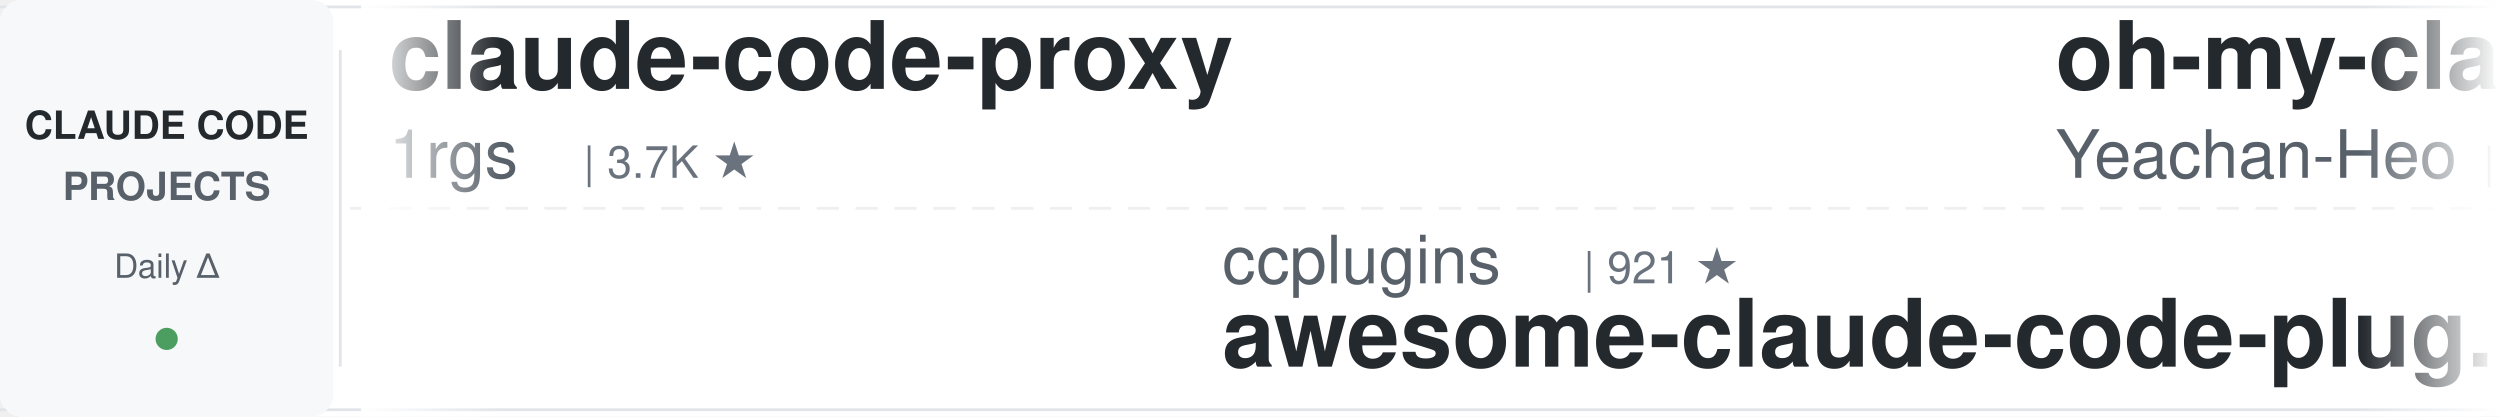
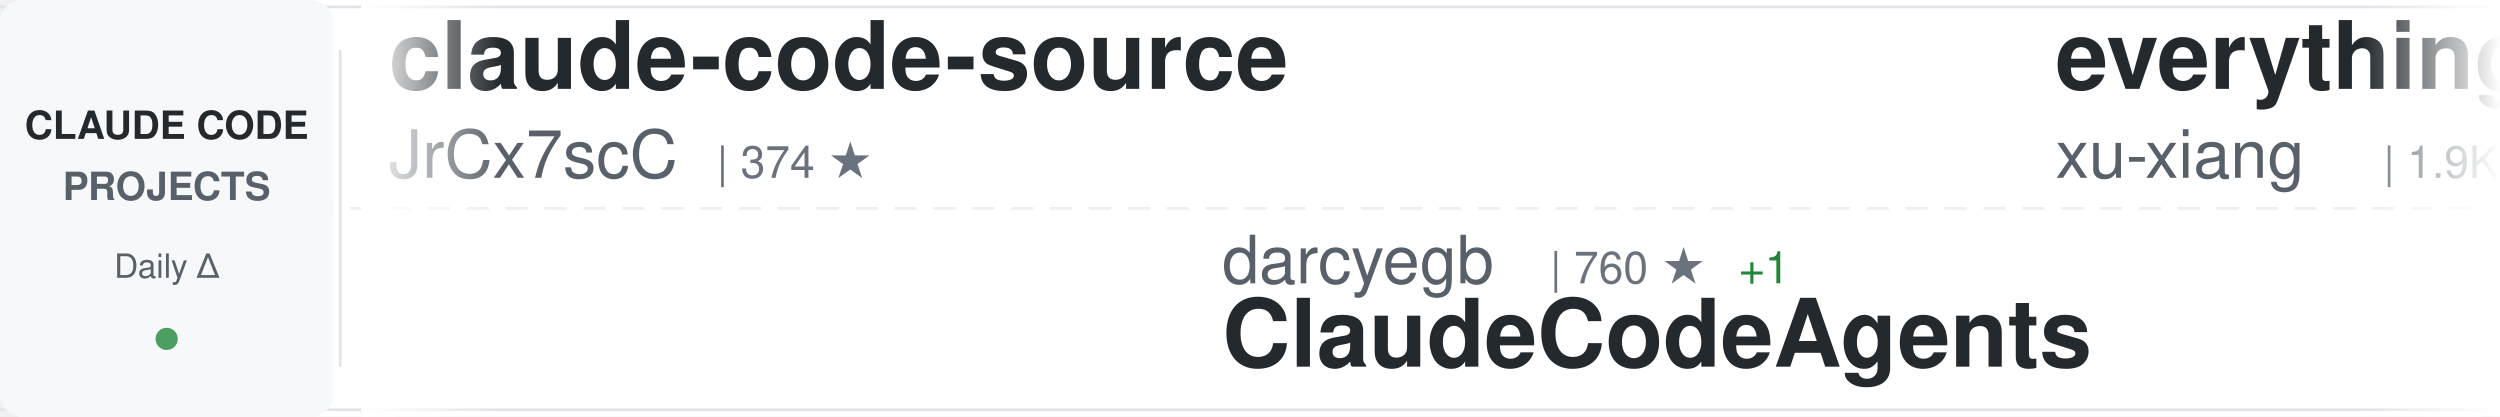
<svg xmlns="http://www.w3.org/2000/svg" width="900" height="150">
  <defs>
    <linearGradient id="awesomeLeftFade" x1="0%" y1="0%" x2="100%" y2="0%">
      <stop offset="0%" style="stop-color:#ffffff;stop-opacity:1" />
      <stop offset="100%" style="stop-color:#ffffff;stop-opacity:0" />
    </linearGradient>
    <linearGradient id="awesomeRightFade" x1="0%" y1="0%" x2="100%" y2="0%">
      <stop offset="0%" style="stop-color:#ffffff;stop-opacity:0" />
      <stop offset="100%" style="stop-color:#ffffff;stop-opacity:1" />
    </linearGradient>
  </defs>
  <rect width="900" height="150" fill="#ffffff" rx="8" />
  <rect x="0" y="2" width="900" height="1" fill="#e1e4e8" />
  <rect x="0" y="147" width="900" height="1" fill="#e1e4e8" />
  <line x1="0" y1="75" x2="900" y2="75" stroke="#e1e4e8" stroke-width="1" stroke-dasharray="8 6" opacity="0.6" />
  <rect x="0" y="0" width="120" height="150" fill="#f6f8fa" rx="8" />
  <text x="60" y="50" font-family="-apple-system, BlinkMacSystemFont, 'Segoe UI', Helvetica, Arial, sans-serif" font-size="14" font-weight="600" fill="#24292e" text-anchor="middle">CLAUDE CODE</text>
  <text x="60" y="72" font-family="-apple-system, BlinkMacSystemFont, 'Segoe UI', Helvetica, Arial, sans-serif" font-size="14" font-weight="600" fill="#586069" text-anchor="middle">PROJECTS</text>
  <text x="60" y="100" font-family="-apple-system, BlinkMacSystemFont, 'Segoe UI', Helvetica, Arial, sans-serif" font-size="12" font-weight="500" fill="#586069" text-anchor="middle">Daily Δ</text>
  <circle cx="60" cy="122" r="4" fill="#22863a" opacity="0.8" />
  <rect x="122" y="18" width="1" height="114" fill="#e1e4e8" />
  <clipPath id="awesomeTickerClip">
    <rect x="130" y="0" width="770" height="150" />
  </clipPath>
  <g clip-path="url(#awesomeTickerClip)">
    <g id="awesomeTickerItems">
      <animateTransform attributeName="transform" attributeType="XML" type="translate" from="0 0" to="-3000 0" dur="54s" repeatCount="indefinite" />
      <g transform="translate(0, 0)">
-         <text x="140" y="32" font-family="-apple-system, BlinkMacSystemFont, 'Segoe UI', Helvetica, Arial, sans-serif" font-size="34" font-weight="600" fill="#24292e">claude-code-proxy</text>
-         <text x="140" y="64" font-family="-apple-system, BlinkMacSystemFont, 'Segoe UI', Helvetica, Arial, sans-serif" font-size="24" font-weight="400" fill="#586069">1rgs</text>
-         <text x="210" y="64" font-family="-apple-system, BlinkMacSystemFont, 'Segoe UI', Helvetica, Arial, sans-serif" font-size="16" font-weight="500" fill="#6a737d">| 3.7K ★</text>
+         <text x="140" y="32" font-family="-apple-system, BlinkMacSystemFont, 'Segoe UI', Helvetica, Arial, sans-serif" font-size="34" font-weight="600" fill="#24292e">claude-code-source</text>
+         <text x="140" y="64" font-family="-apple-system, BlinkMacSystemFont, 'Segoe UI', Helvetica, Arial, sans-serif" font-size="24" font-weight="400" fill="#586069">JrCx7scC</text>
+         <text x="258" y="64" font-family="-apple-system, BlinkMacSystemFont, 'Segoe UI', Helvetica, Arial, sans-serif" font-size="16" font-weight="500" fill="#6a737d">| 374 ★</text>
      </g>
      <g transform="translate(300, 0)">
-         <text x="140" y="102" font-family="-apple-system, BlinkMacSystemFont, 'Segoe UI', Helvetica, Arial, sans-serif" font-size="24" font-weight="400" fill="#586069">ccplugins</text>
-         <text x="270" y="102" font-family="-apple-system, BlinkMacSystemFont, 'Segoe UI', Helvetica, Arial, sans-serif" font-size="16" font-weight="500" fill="#6a737d">| 921 ★</text>
-         <text x="140" y="132" font-family="-apple-system, BlinkMacSystemFont, 'Segoe UI', Helvetica, Arial, sans-serif" font-size="34" font-weight="600" fill="#24292e">awesome-claude-code-plug...</text>
+         <text x="140" y="102" font-family="-apple-system, BlinkMacSystemFont, 'Segoe UI', Helvetica, Arial, sans-serif" font-size="24" font-weight="400" fill="#586069">darcyegb</text>
+         <text x="258" y="102" font-family="-apple-system, BlinkMacSystemFont, 'Segoe UI', Helvetica, Arial, sans-serif" font-size="16" font-weight="500" fill="#6a737d">| 760 ★</text>
+         <text x="326" y="102" font-family="-apple-system, BlinkMacSystemFont, 'Segoe UI', Helvetica, Arial, sans-serif" font-size="16" font-weight="500" fill="#22863a"> +1</text>
+         <text x="140" y="132" font-family="-apple-system, BlinkMacSystemFont, 'Segoe UI', Helvetica, Arial, sans-serif" font-size="34" font-weight="600" fill="#24292e">ClaudeCodeAgents</text>
      </g>
      <g transform="translate(600, 0)">
-         <text x="140" y="32" font-family="-apple-system, BlinkMacSystemFont, 'Segoe UI', Helvetica, Arial, sans-serif" font-size="34" font-weight="600" fill="#24292e">oh-my-claudecode</text>
-         <text x="140" y="64" font-family="-apple-system, BlinkMacSystemFont, 'Segoe UI', Helvetica, Arial, sans-serif" font-size="24" font-weight="400" fill="#586069">Yeachan-Heo</text>
-         <text x="294" y="64" font-family="-apple-system, BlinkMacSystemFont, 'Segoe UI', Helvetica, Arial, sans-serif" font-size="16" font-weight="500" fill="#6a737d">| 38.7K ★</text>
-         <text x="380" y="64" font-family="-apple-system, BlinkMacSystemFont, 'Segoe UI', Helvetica, Arial, sans-serif" font-size="16" font-weight="500" fill="#22863a"> +9</text>
+         <text x="140" y="32" font-family="-apple-system, BlinkMacSystemFont, 'Segoe UI', Helvetica, Arial, sans-serif" font-size="34" font-weight="600" fill="#24292e">everything-claude-code-z...</text>
+         <text x="140" y="64" font-family="-apple-system, BlinkMacSystemFont, 'Segoe UI', Helvetica, Arial, sans-serif" font-size="24" font-weight="400" fill="#586069">xu-xiang</text>
+         <text x="258" y="64" font-family="-apple-system, BlinkMacSystemFont, 'Segoe UI', Helvetica, Arial, sans-serif" font-size="16" font-weight="500" fill="#6a737d">| 1.9K ★</text>
+         <text x="335" y="64" font-family="-apple-system, BlinkMacSystemFont, 'Segoe UI', Helvetica, Arial, sans-serif" font-size="16" font-weight="500" fill="#22863a"> +1</text>
      </g>
      <g transform="translate(900, 0)">
-         <text x="140" y="102" font-family="-apple-system, BlinkMacSystemFont, 'Segoe UI', Helvetica, Arial, sans-serif" font-size="24" font-weight="400" fill="#586069">https-deeplearning-ai</text>
-         <text x="414" y="102" font-family="-apple-system, BlinkMacSystemFont, 'Segoe UI', Helvetica, Arial, sans-serif" font-size="16" font-weight="500" fill="#6a737d">| 543 ★</text>
-         <text x="140" y="132" font-family="-apple-system, BlinkMacSystemFont, 'Segoe UI', Helvetica, Arial, sans-serif" font-size="34" font-weight="600" fill="#24292e">sc-claude-code-files</text>
+         <text x="140" y="102" font-family="-apple-system, BlinkMacSystemFont, 'Segoe UI', Helvetica, Arial, sans-serif" font-size="24" font-weight="400" fill="#586069">ding113</text>
+         <text x="246" y="102" font-family="-apple-system, BlinkMacSystemFont, 'Segoe UI', Helvetica, Arial, sans-serif" font-size="16" font-weight="500" fill="#6a737d">| 3.3K ★</text>
+         <text x="323" y="102" font-family="-apple-system, BlinkMacSystemFont, 'Segoe UI', Helvetica, Arial, sans-serif" font-size="16" font-weight="500" fill="#22863a"> +1</text>
+         <text x="140" y="132" font-family="-apple-system, BlinkMacSystemFont, 'Segoe UI', Helvetica, Arial, sans-serif" font-size="34" font-weight="600" fill="#24292e">claude-code-hub</text>
      </g>
      <g transform="translate(1200, 0)">
-         <text x="140" y="32" font-family="-apple-system, BlinkMacSystemFont, 'Segoe UI', Helvetica, Arial, sans-serif" font-size="34" font-weight="600" fill="#24292e">claude-code-telegram</text>
-         <text x="140" y="64" font-family="-apple-system, BlinkMacSystemFont, 'Segoe UI', Helvetica, Arial, sans-serif" font-size="24" font-weight="400" fill="#586069">RichardAtCT</text>
-         <text x="294" y="64" font-family="-apple-system, BlinkMacSystemFont, 'Segoe UI', Helvetica, Arial, sans-serif" font-size="16" font-weight="500" fill="#6a737d">| 2.8K ★</text>
+         <text x="140" y="32" font-family="-apple-system, BlinkMacSystemFont, 'Segoe UI', Helvetica, Arial, sans-serif" font-size="34" font-weight="600" fill="#24292e">claude_codex_bridge</text>
+         <text x="140" y="64" font-family="-apple-system, BlinkMacSystemFont, 'Segoe UI', Helvetica, Arial, sans-serif" font-size="24" font-weight="400" fill="#586069">SeemSeam</text>
+         <text x="258" y="64" font-family="-apple-system, BlinkMacSystemFont, 'Segoe UI', Helvetica, Arial, sans-serif" font-size="16" font-weight="500" fill="#6a737d">| 3.4K ★</text>
      </g>
      <g transform="translate(1500, 0)">
-         <text x="140" y="102" font-family="-apple-system, BlinkMacSystemFont, 'Segoe UI', Helvetica, Arial, sans-serif" font-size="24" font-weight="400" fill="#586069">multica-ai</text>
-         <text x="282" y="102" font-family="-apple-system, BlinkMacSystemFont, 'Segoe UI', Helvetica, Arial, sans-serif" font-size="16" font-weight="500" fill="#6a737d">| 204.1K ★</text>
-         <text x="377" y="102" font-family="-apple-system, BlinkMacSystemFont, 'Segoe UI', Helvetica, Arial, sans-serif" font-size="16" font-weight="500" fill="#22863a"> +93</text>
-         <text x="140" y="132" font-family="-apple-system, BlinkMacSystemFont, 'Segoe UI', Helvetica, Arial, sans-serif" font-size="34" font-weight="600" fill="#24292e">andrej-karpathy-skills</text>
+         <text x="140" y="102" font-family="-apple-system, BlinkMacSystemFont, 'Segoe UI', Helvetica, Arial, sans-serif" font-size="24" font-weight="400" fill="#586069">VoltAgent</text>
+         <text x="270" y="102" font-family="-apple-system, BlinkMacSystemFont, 'Segoe UI', Helvetica, Arial, sans-serif" font-size="16" font-weight="500" fill="#6a737d">| 24.5K ★</text>
+         <text x="356" y="102" font-family="-apple-system, BlinkMacSystemFont, 'Segoe UI', Helvetica, Arial, sans-serif" font-size="16" font-weight="500" fill="#22863a"> +1</text>
+         <text x="140" y="132" font-family="-apple-system, BlinkMacSystemFont, 'Segoe UI', Helvetica, Arial, sans-serif" font-size="34" font-weight="600" fill="#24292e">awesome-claude-code-suba...</text>
      </g>
      <g transform="translate(1800, 0)">
-         <text x="140" y="32" font-family="-apple-system, BlinkMacSystemFont, 'Segoe UI', Helvetica, Arial, sans-serif" font-size="34" font-weight="600" fill="#24292e">pi-vs-claude-code</text>
-         <text x="140" y="64" font-family="-apple-system, BlinkMacSystemFont, 'Segoe UI', Helvetica, Arial, sans-serif" font-size="24" font-weight="400" fill="#586069">disler</text>
-         <text x="234" y="64" font-family="-apple-system, BlinkMacSystemFont, 'Segoe UI', Helvetica, Arial, sans-serif" font-size="16" font-weight="500" fill="#6a737d">| 1.6K ★</text>
-         <text x="311" y="64" font-family="-apple-system, BlinkMacSystemFont, 'Segoe UI', Helvetica, Arial, sans-serif" font-size="16" font-weight="500" fill="#22863a"> +1</text>
+         <text x="140" y="32" font-family="-apple-system, BlinkMacSystemFont, 'Segoe UI', Helvetica, Arial, sans-serif" font-size="34" font-weight="600" fill="#24292e">claude-code-source-code</text>
+         <text x="140" y="64" font-family="-apple-system, BlinkMacSystemFont, 'Segoe UI', Helvetica, Arial, sans-serif" font-size="24" font-weight="400" fill="#586069">777genius</text>
+         <text x="270" y="64" font-family="-apple-system, BlinkMacSystemFont, 'Segoe UI', Helvetica, Arial, sans-serif" font-size="16" font-weight="500" fill="#6a737d">| 926 ★</text>
      </g>
      <g transform="translate(2100, 0)">
-         <text x="140" y="102" font-family="-apple-system, BlinkMacSystemFont, 'Segoe UI', Helvetica, Arial, sans-serif" font-size="24" font-weight="400" fill="#586069">fuergaosi233</text>
-         <text x="306" y="102" font-family="-apple-system, BlinkMacSystemFont, 'Segoe UI', Helvetica, Arial, sans-serif" font-size="16" font-weight="500" fill="#6a737d">| 2.8K ★</text>
-         <text x="140" y="132" font-family="-apple-system, BlinkMacSystemFont, 'Segoe UI', Helvetica, Arial, sans-serif" font-size="34" font-weight="600" fill="#24292e">claude-code-proxy</text>
+         <text x="140" y="102" font-family="-apple-system, BlinkMacSystemFont, 'Segoe UI', Helvetica, Arial, sans-serif" font-size="24" font-weight="400" fill="#586069">digitalsamba</text>
+         <text x="306" y="102" font-family="-apple-system, BlinkMacSystemFont, 'Segoe UI', Helvetica, Arial, sans-serif" font-size="16" font-weight="500" fill="#6a737d">| 2.0K ★</text>
+         <text x="383" y="102" font-family="-apple-system, BlinkMacSystemFont, 'Segoe UI', Helvetica, Arial, sans-serif" font-size="16" font-weight="500" fill="#22863a"> +1</text>
+         <text x="140" y="132" font-family="-apple-system, BlinkMacSystemFont, 'Segoe UI', Helvetica, Arial, sans-serif" font-size="34" font-weight="600" fill="#24292e">claude-code-video-toolki...</text>
      </g>
      <g transform="translate(2400, 0)">
-         <text x="140" y="32" font-family="-apple-system, BlinkMacSystemFont, 'Segoe UI', Helvetica, Arial, sans-serif" font-size="34" font-weight="600" fill="#24292e">claude-code-webui</text>
-         <text x="140" y="64" font-family="-apple-system, BlinkMacSystemFont, 'Segoe UI', Helvetica, Arial, sans-serif" font-size="24" font-weight="400" fill="#586069">sugyan</text>
-         <text x="234" y="64" font-family="-apple-system, BlinkMacSystemFont, 'Segoe UI', Helvetica, Arial, sans-serif" font-size="16" font-weight="500" fill="#6a737d">| 1.1K ★</text>
+         <text x="140" y="32" font-family="-apple-system, BlinkMacSystemFont, 'Segoe UI', Helvetica, Arial, sans-serif" font-size="34" font-weight="600" fill="#24292e">claude-code-templates</text>
+         <text x="140" y="64" font-family="-apple-system, BlinkMacSystemFont, 'Segoe UI', Helvetica, Arial, sans-serif" font-size="24" font-weight="400" fill="#586069">davila7</text>
+         <text x="246" y="64" font-family="-apple-system, BlinkMacSystemFont, 'Segoe UI', Helvetica, Arial, sans-serif" font-size="16" font-weight="500" fill="#6a737d">| 30.3K ★</text>
+         <text x="332" y="64" font-family="-apple-system, BlinkMacSystemFont, 'Segoe UI', Helvetica, Arial, sans-serif" font-size="16" font-weight="500" fill="#22863a"> +1</text>
      </g>
      <g transform="translate(2700, 0)">
-         <text x="140" y="102" font-family="-apple-system, BlinkMacSystemFont, 'Segoe UI', Helvetica, Arial, sans-serif" font-size="24" font-weight="400" fill="#586069">huangjia2019</text>
-         <text x="306" y="102" font-family="-apple-system, BlinkMacSystemFont, 'Segoe UI', Helvetica, Arial, sans-serif" font-size="16" font-weight="500" fill="#6a737d">| 1.1K ★</text>
-         <text x="140" y="132" font-family="-apple-system, BlinkMacSystemFont, 'Segoe UI', Helvetica, Arial, sans-serif" font-size="34" font-weight="600" fill="#24292e">claude-code-engineering</text>
+         <text x="140" y="102" font-family="-apple-system, BlinkMacSystemFont, 'Segoe UI', Helvetica, Arial, sans-serif" font-size="24" font-weight="400" fill="#586069">anthropics</text>
+         <text x="282" y="102" font-family="-apple-system, BlinkMacSystemFont, 'Segoe UI', Helvetica, Arial, sans-serif" font-size="16" font-weight="500" fill="#6a737d">| 170.6K ★</text>
+         <text x="377" y="102" font-family="-apple-system, BlinkMacSystemFont, 'Segoe UI', Helvetica, Arial, sans-serif" font-size="16" font-weight="500" fill="#22863a"> +37</text>
+         <text x="140" y="132" font-family="-apple-system, BlinkMacSystemFont, 'Segoe UI', Helvetica, Arial, sans-serif" font-size="34" font-weight="600" fill="#24292e">skills</text>
      </g>
      <g transform="translate(3000, 0)">
-         <text x="140" y="32" font-family="-apple-system, BlinkMacSystemFont, 'Segoe UI', Helvetica, Arial, sans-serif" font-size="34" font-weight="600" fill="#24292e">claude-code-proxy</text>
-         <text x="140" y="64" font-family="-apple-system, BlinkMacSystemFont, 'Segoe UI', Helvetica, Arial, sans-serif" font-size="24" font-weight="400" fill="#586069">1rgs</text>
-         <text x="210" y="64" font-family="-apple-system, BlinkMacSystemFont, 'Segoe UI', Helvetica, Arial, sans-serif" font-size="16" font-weight="500" fill="#6a737d">| 3.7K ★</text>
+         <text x="140" y="32" font-family="-apple-system, BlinkMacSystemFont, 'Segoe UI', Helvetica, Arial, sans-serif" font-size="34" font-weight="600" fill="#24292e">claude-code-source</text>
+         <text x="140" y="64" font-family="-apple-system, BlinkMacSystemFont, 'Segoe UI', Helvetica, Arial, sans-serif" font-size="24" font-weight="400" fill="#586069">JrCx7scC</text>
+         <text x="258" y="64" font-family="-apple-system, BlinkMacSystemFont, 'Segoe UI', Helvetica, Arial, sans-serif" font-size="16" font-weight="500" fill="#6a737d">| 374 ★</text>
      </g>
      <g transform="translate(3300, 0)">
-         <text x="140" y="102" font-family="-apple-system, BlinkMacSystemFont, 'Segoe UI', Helvetica, Arial, sans-serif" font-size="24" font-weight="400" fill="#586069">ccplugins</text>
-         <text x="270" y="102" font-family="-apple-system, BlinkMacSystemFont, 'Segoe UI', Helvetica, Arial, sans-serif" font-size="16" font-weight="500" fill="#6a737d">| 921 ★</text>
-         <text x="140" y="132" font-family="-apple-system, BlinkMacSystemFont, 'Segoe UI', Helvetica, Arial, sans-serif" font-size="34" font-weight="600" fill="#24292e">awesome-claude-code-plug...</text>
+         <text x="140" y="102" font-family="-apple-system, BlinkMacSystemFont, 'Segoe UI', Helvetica, Arial, sans-serif" font-size="24" font-weight="400" fill="#586069">darcyegb</text>
+         <text x="258" y="102" font-family="-apple-system, BlinkMacSystemFont, 'Segoe UI', Helvetica, Arial, sans-serif" font-size="16" font-weight="500" fill="#6a737d">| 760 ★</text>
+         <text x="326" y="102" font-family="-apple-system, BlinkMacSystemFont, 'Segoe UI', Helvetica, Arial, sans-serif" font-size="16" font-weight="500" fill="#22863a"> +1</text>
+         <text x="140" y="132" font-family="-apple-system, BlinkMacSystemFont, 'Segoe UI', Helvetica, Arial, sans-serif" font-size="34" font-weight="600" fill="#24292e">ClaudeCodeAgents</text>
      </g>
      <g transform="translate(3600, 0)">
-         <text x="140" y="32" font-family="-apple-system, BlinkMacSystemFont, 'Segoe UI', Helvetica, Arial, sans-serif" font-size="34" font-weight="600" fill="#24292e">oh-my-claudecode</text>
-         <text x="140" y="64" font-family="-apple-system, BlinkMacSystemFont, 'Segoe UI', Helvetica, Arial, sans-serif" font-size="24" font-weight="400" fill="#586069">Yeachan-Heo</text>
-         <text x="294" y="64" font-family="-apple-system, BlinkMacSystemFont, 'Segoe UI', Helvetica, Arial, sans-serif" font-size="16" font-weight="500" fill="#6a737d">| 38.7K ★</text>
-         <text x="380" y="64" font-family="-apple-system, BlinkMacSystemFont, 'Segoe UI', Helvetica, Arial, sans-serif" font-size="16" font-weight="500" fill="#22863a"> +9</text>
+         <text x="140" y="32" font-family="-apple-system, BlinkMacSystemFont, 'Segoe UI', Helvetica, Arial, sans-serif" font-size="34" font-weight="600" fill="#24292e">everything-claude-code-z...</text>
+         <text x="140" y="64" font-family="-apple-system, BlinkMacSystemFont, 'Segoe UI', Helvetica, Arial, sans-serif" font-size="24" font-weight="400" fill="#586069">xu-xiang</text>
+         <text x="258" y="64" font-family="-apple-system, BlinkMacSystemFont, 'Segoe UI', Helvetica, Arial, sans-serif" font-size="16" font-weight="500" fill="#6a737d">| 1.9K ★</text>
+         <text x="335" y="64" font-family="-apple-system, BlinkMacSystemFont, 'Segoe UI', Helvetica, Arial, sans-serif" font-size="16" font-weight="500" fill="#22863a"> +1</text>
      </g>
      <g transform="translate(3900, 0)">
-         <text x="140" y="102" font-family="-apple-system, BlinkMacSystemFont, 'Segoe UI', Helvetica, Arial, sans-serif" font-size="24" font-weight="400" fill="#586069">https-deeplearning-ai</text>
-         <text x="414" y="102" font-family="-apple-system, BlinkMacSystemFont, 'Segoe UI', Helvetica, Arial, sans-serif" font-size="16" font-weight="500" fill="#6a737d">| 543 ★</text>
-         <text x="140" y="132" font-family="-apple-system, BlinkMacSystemFont, 'Segoe UI', Helvetica, Arial, sans-serif" font-size="34" font-weight="600" fill="#24292e">sc-claude-code-files</text>
+         <text x="140" y="102" font-family="-apple-system, BlinkMacSystemFont, 'Segoe UI', Helvetica, Arial, sans-serif" font-size="24" font-weight="400" fill="#586069">ding113</text>
+         <text x="246" y="102" font-family="-apple-system, BlinkMacSystemFont, 'Segoe UI', Helvetica, Arial, sans-serif" font-size="16" font-weight="500" fill="#6a737d">| 3.3K ★</text>
+         <text x="323" y="102" font-family="-apple-system, BlinkMacSystemFont, 'Segoe UI', Helvetica, Arial, sans-serif" font-size="16" font-weight="500" fill="#22863a"> +1</text>
+         <text x="140" y="132" font-family="-apple-system, BlinkMacSystemFont, 'Segoe UI', Helvetica, Arial, sans-serif" font-size="34" font-weight="600" fill="#24292e">claude-code-hub</text>
      </g>
    </g>
  </g>
  <rect x="130" y="0" width="50" height="150" fill="url(#awesomeLeftFade)" />
  <rect x="850" y="0" width="50" height="150" fill="url(#awesomeRightFade)" />
</svg>
